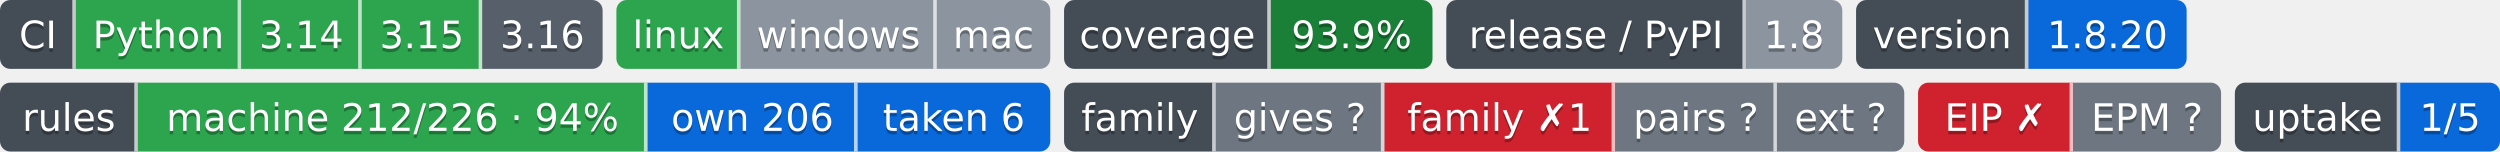
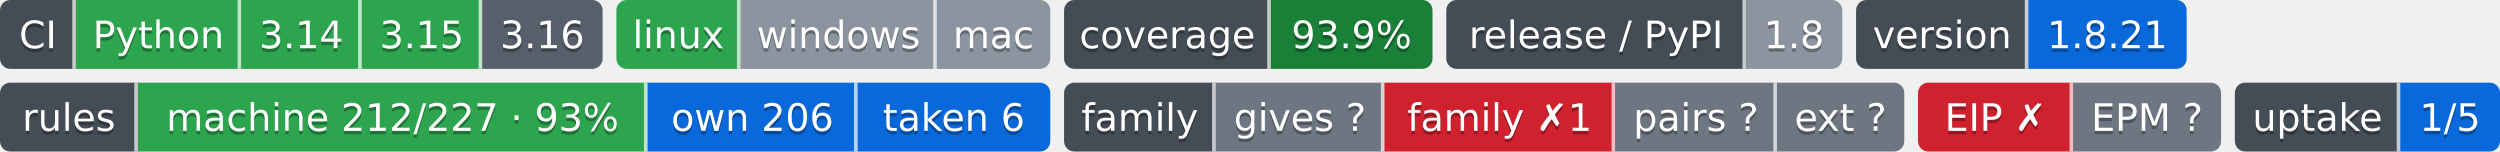
- <svg xmlns="http://www.w3.org/2000/svg" width="726" height="44" role="img" aria-label="Python: CI пройден; 3.14: CI пройден; 3.15: CI пройден; 3.16: сборки для CI ещё нет; linux: CI пройден; windows: проверка не проводилась; mac: проверка не проводилась; 93.9%: покрытие 93.9%; 1.8: выпуск v1.8.0, на PyPI не публикуется; 1.8.20: версия 1.8.20; machine 212/226 · 94%: правил каталога держится механизмом; own 206: механизм свой; taken 6: механизм взят у другого проекта; gives ?: манифеста нет — проект не издатель; family ✗1: behind; pairs ?: парных связей не объявлено; ext ?: фактов нет: .github/badges/facts.json не прочитан; EIP ✗: export: 1.8 → 1.9; EPM ?: свой: состояние отдачи; 1/5: перешли на EPM: ArtVsMark/Engineering-Incidents-Playbook; не прочитано у 4">
-   <clipPath id="z60e71e7b0">
+ <svg xmlns="http://www.w3.org/2000/svg" width="726" height="44" role="img" aria-label="Python: CI пройден; 3.14: CI пройден; 3.15: CI пройден; 3.16: сборки для CI ещё нет; linux: CI пройден; windows: проверка не проводилась; mac: проверка не проводилась; 93.9%: покрытие 93.9%; 1.8: выпуск v1.8.0, на PyPI не публикуется; 1.8.21: версия 1.8.21; machine 212/227 · 93%: правил каталога держится механизмом; own 206: механизм свой; taken 6: механизм взят у другого проекта; gives ?: манифеста нет — проект не издатель; family ✗1: behind; pairs ?: парных связей не объявлено; ext ?: фактов нет: .github/badges/facts.json не прочитан; EIP ✗: export: 1.8 → 1.9; EPM ?: свой: состояние отдачи; 1/5: перешли на EPM: ArtVsMark/Engineering-Incidents-Playbook; не прочитано у 4">
+   <clipPath id="zcf6ca2aa0">
    <rect width="175" height="20" rx="3" x="0" />
  </clipPath>
-   <clipPath id="z60e71e7b1">
+   <clipPath id="zcf6ca2aa1">
    <rect width="126" height="20" rx="3" x="179" />
  </clipPath>
-   <clipPath id="z60e71e7b2">
+   <clipPath id="zcf6ca2aa2">
    <rect width="107" height="20" rx="3" x="309" />
  </clipPath>
-   <clipPath id="z60e71e7b3">
+   <clipPath id="zcf6ca2aa3">
    <rect width="115" height="20" rx="3" x="420" />
  </clipPath>
-   <clipPath id="z60e71e7b4">
+   <clipPath id="zcf6ca2aa4">
    <rect width="96" height="20" rx="3" x="539" />
  </clipPath>
  <g>
-     <rect x="0" width="22" height="20" fill="#444d56" clip-path="url(#z60e71e7b0)" />
-     <rect x="22" width="48" height="20" fill="#2da44e" clip-path="url(#z60e71e7b0)" />
-     <rect x="70" width="35" height="20" fill="#2da44e" clip-path="url(#z60e71e7b0)" />
-     <rect x="105" width="35" height="20" fill="#2da44e" clip-path="url(#z60e71e7b0)" />
-     <rect x="140" width="35" height="20" fill="#57606a" clip-path="url(#z60e71e7b0)" />
-     <rect x="179" width="36" height="20" fill="#2da44e" clip-path="url(#z60e71e7b1)" />
-     <rect x="215" width="57" height="20" fill="#8c959f" clip-path="url(#z60e71e7b1)" />
-     <rect x="272" width="33" height="20" fill="#8c959f" clip-path="url(#z60e71e7b1)" />
-     <rect x="309" width="60" height="20" fill="#444d56" clip-path="url(#z60e71e7b2)" />
-     <rect x="369" width="47" height="20" fill="#1a7f37" clip-path="url(#z60e71e7b2)" />
-     <rect x="420" width="87" height="20" fill="#444d56" clip-path="url(#z60e71e7b3)" />
-     <rect x="507" width="28" height="20" fill="#8c959f" clip-path="url(#z60e71e7b3)" />
-     <rect x="539" width="50" height="20" fill="#444d56" clip-path="url(#z60e71e7b4)" />
-     <rect x="589" width="46" height="20" fill="#0969da" clip-path="url(#z60e71e7b4)" />
+     <rect x="0" width="22" height="20" fill="#444d56" clip-path="url(#zcf6ca2aa0)" />
+     <rect x="22" width="48" height="20" fill="#2da44e" clip-path="url(#zcf6ca2aa0)" />
+     <rect x="70" width="35" height="20" fill="#2da44e" clip-path="url(#zcf6ca2aa0)" />
+     <rect x="105" width="35" height="20" fill="#2da44e" clip-path="url(#zcf6ca2aa0)" />
+     <rect x="140" width="35" height="20" fill="#57606a" clip-path="url(#zcf6ca2aa0)" />
+     <rect x="179" width="36" height="20" fill="#2da44e" clip-path="url(#zcf6ca2aa1)" />
+     <rect x="215" width="57" height="20" fill="#8c959f" clip-path="url(#zcf6ca2aa1)" />
+     <rect x="272" width="33" height="20" fill="#8c959f" clip-path="url(#zcf6ca2aa1)" />
+     <rect x="309" width="60" height="20" fill="#444d56" clip-path="url(#zcf6ca2aa2)" />
+     <rect x="369" width="47" height="20" fill="#1a7f37" clip-path="url(#zcf6ca2aa2)" />
+     <rect x="420" width="87" height="20" fill="#444d56" clip-path="url(#zcf6ca2aa3)" />
+     <rect x="507" width="28" height="20" fill="#8c959f" clip-path="url(#zcf6ca2aa3)" />
+     <rect x="539" width="50" height="20" fill="#444d56" clip-path="url(#zcf6ca2aa4)" />
+     <rect x="589" width="46" height="20" fill="#0969da" clip-path="url(#zcf6ca2aa4)" />
    <rect x="21" width="1" height="20" fill="#fff" fill-opacity=".7" />
    <rect x="69" width="1" height="20" fill="#fff" fill-opacity=".7" />
    <rect x="104" width="1" height="20" fill="#fff" fill-opacity=".7" />
    <rect x="139" width="1" height="20" fill="#fff" fill-opacity=".7" />
    <rect x="214" width="1" height="20" fill="#fff" fill-opacity=".7" />
    <rect x="271" width="1" height="20" fill="#fff" fill-opacity=".7" />
    <rect x="368" width="1" height="20" fill="#fff" fill-opacity=".7" />
    <rect x="506" width="1" height="20" fill="#fff" fill-opacity=".7" />
    <rect x="588" width="1" height="20" fill="#fff" fill-opacity=".7" />
  </g>
  <g fill="#fff" text-anchor="middle" font-family="Verdana,Geneva,DejaVu Sans,sans-serif" font-size="11">
    <text x="11.0" y="15" fill="#010101" fill-opacity=".3">CI</text>
    <text x="11.0" y="14">CI</text>
    <text x="46.0" y="15" fill="#010101" fill-opacity=".3">Python</text>
    <text x="46.0" y="14">Python</text>
    <text x="87.5" y="15" fill="#010101" fill-opacity=".3">3.14</text>
    <text x="87.5" y="14">3.14</text>
    <text x="122.5" y="15" fill="#010101" fill-opacity=".3">3.15</text>
    <text x="122.5" y="14">3.15</text>
    <text x="157.5" y="15" fill="#010101" fill-opacity=".3">3.16</text>
    <text x="157.5" y="14">3.16</text>
    <text x="197.0" y="15" fill="#010101" fill-opacity=".3">linux</text>
    <text x="197.0" y="14">linux</text>
    <text x="243.5" y="15" fill="#010101" fill-opacity=".3">windows</text>
    <text x="243.5" y="14">windows</text>
    <text x="288.5" y="15" fill="#010101" fill-opacity=".3">mac</text>
    <text x="288.5" y="14">mac</text>
    <text x="339.0" y="15" fill="#010101" fill-opacity=".3">coverage</text>
    <text x="339.0" y="14">coverage</text>
    <text x="392.5" y="15" fill="#010101" fill-opacity=".3">93.9%</text>
    <text x="392.5" y="14">93.9%</text>
    <text x="463.5" y="15" fill="#010101" fill-opacity=".3">release / PyPI</text>
    <text x="463.5" y="14">release / PyPI</text>
    <text x="521.0" y="15" fill="#010101" fill-opacity=".3">1.8</text>
    <text x="521.0" y="14">1.8</text>
    <text x="564.0" y="15" fill="#010101" fill-opacity=".3">version</text>
    <text x="564.0" y="14">version</text>
-     <text x="612.0" y="15" fill="#010101" fill-opacity=".3">1.8.20</text>
-     <text x="612.0" y="14">1.8.20</text>
+     <text x="612.0" y="15" fill="#010101" fill-opacity=".3">1.8.21</text>
+     <text x="612.0" y="14">1.8.21</text>
  </g>
-   <clipPath id="z2a28ad1e0">
+   <clipPath id="z84bb32ff0">
    <rect y="24" width="305" height="20" rx="3" x="0" />
  </clipPath>
-   <clipPath id="z2a28ad1e1">
+   <clipPath id="z84bb32ff1">
    <rect y="24" width="244" height="20" rx="3" x="309" />
  </clipPath>
-   <clipPath id="z2a28ad1e2">
+   <clipPath id="z84bb32ff2">
    <rect y="24" width="88" height="20" rx="3" x="557" />
  </clipPath>
-   <clipPath id="z2a28ad1e3">
+   <clipPath id="z84bb32ff3">
    <rect y="24" width="77" height="20" rx="3" x="649" />
  </clipPath>
  <g>
-     <rect x="0" y="24" width="40" height="20" fill="#444d56" clip-path="url(#z2a28ad1e0)" />
-     <rect x="40" y="24" width="148" height="20" fill="#2da44e" clip-path="url(#z2a28ad1e0)" />
-     <rect x="188" y="24" width="61" height="20" fill="#0969da" clip-path="url(#z2a28ad1e0)" />
-     <rect x="249" y="24" width="56" height="20" fill="#0969da" clip-path="url(#z2a28ad1e0)" />
-     <rect x="309" y="24" width="44" height="20" fill="#444d56" clip-path="url(#z2a28ad1e1)" />
-     <rect x="353" y="24" width="49" height="20" fill="#6e7781" clip-path="url(#z2a28ad1e1)" />
-     <rect x="402" y="24" width="67" height="20" fill="#cf222e" clip-path="url(#z2a28ad1e1)" />
-     <rect x="469" y="24" width="47" height="20" fill="#6e7781" clip-path="url(#z2a28ad1e1)" />
-     <rect x="516" y="24" width="37" height="20" fill="#6e7781" clip-path="url(#z2a28ad1e1)" />
-     <rect x="557" y="24" width="45" height="20" fill="#cf222e" clip-path="url(#z2a28ad1e2)" />
-     <rect x="602" y="24" width="43" height="20" fill="#6e7781" clip-path="url(#z2a28ad1e2)" />
-     <rect x="649" y="24" width="48" height="20" fill="#444d56" clip-path="url(#z2a28ad1e3)" />
-     <rect x="697" y="24" width="29" height="20" fill="#0969da" clip-path="url(#z2a28ad1e3)" />
+     <rect x="0" y="24" width="40" height="20" fill="#444d56" clip-path="url(#z84bb32ff0)" />
+     <rect x="40" y="24" width="148" height="20" fill="#2da44e" clip-path="url(#z84bb32ff0)" />
+     <rect x="188" y="24" width="61" height="20" fill="#0969da" clip-path="url(#z84bb32ff0)" />
+     <rect x="249" y="24" width="56" height="20" fill="#0969da" clip-path="url(#z84bb32ff0)" />
+     <rect x="309" y="24" width="44" height="20" fill="#444d56" clip-path="url(#z84bb32ff1)" />
+     <rect x="353" y="24" width="49" height="20" fill="#6e7781" clip-path="url(#z84bb32ff1)" />
+     <rect x="402" y="24" width="67" height="20" fill="#cf222e" clip-path="url(#z84bb32ff1)" />
+     <rect x="469" y="24" width="47" height="20" fill="#6e7781" clip-path="url(#z84bb32ff1)" />
+     <rect x="516" y="24" width="37" height="20" fill="#6e7781" clip-path="url(#z84bb32ff1)" />
+     <rect x="557" y="24" width="45" height="20" fill="#cf222e" clip-path="url(#z84bb32ff2)" />
+     <rect x="602" y="24" width="43" height="20" fill="#6e7781" clip-path="url(#z84bb32ff2)" />
+     <rect x="649" y="24" width="48" height="20" fill="#444d56" clip-path="url(#z84bb32ff3)" />
+     <rect x="697" y="24" width="29" height="20" fill="#0969da" clip-path="url(#z84bb32ff3)" />
    <rect x="39" y="24" width="1" height="20" fill="#fff" fill-opacity=".7" />
    <rect x="187" y="24" width="1" height="20" fill="#fff" fill-opacity=".7" />
    <rect x="248" y="24" width="1" height="20" fill="#fff" fill-opacity=".7" />
    <rect x="352" y="24" width="1" height="20" fill="#fff" fill-opacity=".7" />
    <rect x="401" y="24" width="1" height="20" fill="#fff" fill-opacity=".7" />
    <rect x="468" y="24" width="1" height="20" fill="#fff" fill-opacity=".7" />
    <rect x="515" y="24" width="1" height="20" fill="#fff" fill-opacity=".7" />
    <rect x="601" y="24" width="1" height="20" fill="#fff" fill-opacity=".7" />
    <rect x="696" y="24" width="1" height="20" fill="#fff" fill-opacity=".7" />
  </g>
  <g fill="#fff" text-anchor="middle" font-family="Verdana,Geneva,DejaVu Sans,sans-serif" font-size="11">
    <text x="20.0" y="39" fill="#010101" fill-opacity=".3">rules</text>
    <text x="20.0" y="38">rules</text>
-     <text x="114.0" y="39" fill="#010101" fill-opacity=".3">machine 212/226 · 94%</text>
-     <text x="114.0" y="38">machine 212/226 · 94%</text>
+     <text x="114.0" y="39" fill="#010101" fill-opacity=".3">machine 212/227 · 93%</text>
+     <text x="114.0" y="38">machine 212/227 · 93%</text>
    <text x="218.5" y="39" fill="#010101" fill-opacity=".3">own 206</text>
    <text x="218.5" y="38">own 206</text>
    <text x="277.0" y="39" fill="#010101" fill-opacity=".3">taken 6</text>
    <text x="277.0" y="38">taken 6</text>
    <text x="331.0" y="39" fill="#010101" fill-opacity=".3">family</text>
    <text x="331.0" y="38">family</text>
    <text x="377.5" y="39" fill="#010101" fill-opacity=".3">gives ?</text>
    <text x="377.5" y="38">gives ?</text>
    <text x="435.5" y="39" fill="#010101" fill-opacity=".3">family ✗1</text>
    <text x="435.5" y="38">family ✗1</text>
    <text x="492.5" y="39" fill="#010101" fill-opacity=".3">pairs ?</text>
    <text x="492.5" y="38">pairs ?</text>
    <text x="534.5" y="39" fill="#010101" fill-opacity=".3">ext ?</text>
    <text x="534.5" y="38">ext ?</text>
    <text x="579.5" y="39" fill="#010101" fill-opacity=".3">EIP ✗</text>
    <text x="579.5" y="38">EIP ✗</text>
    <text x="623.5" y="39" fill="#010101" fill-opacity=".3">EPM ?</text>
    <text x="623.5" y="38">EPM ?</text>
    <text x="673.0" y="39" fill="#010101" fill-opacity=".3">uptake</text>
    <text x="673.0" y="38">uptake</text>
    <text x="711.5" y="39" fill="#010101" fill-opacity=".3">1/5</text>
    <text x="711.5" y="38">1/5</text>
  </g>
</svg>
